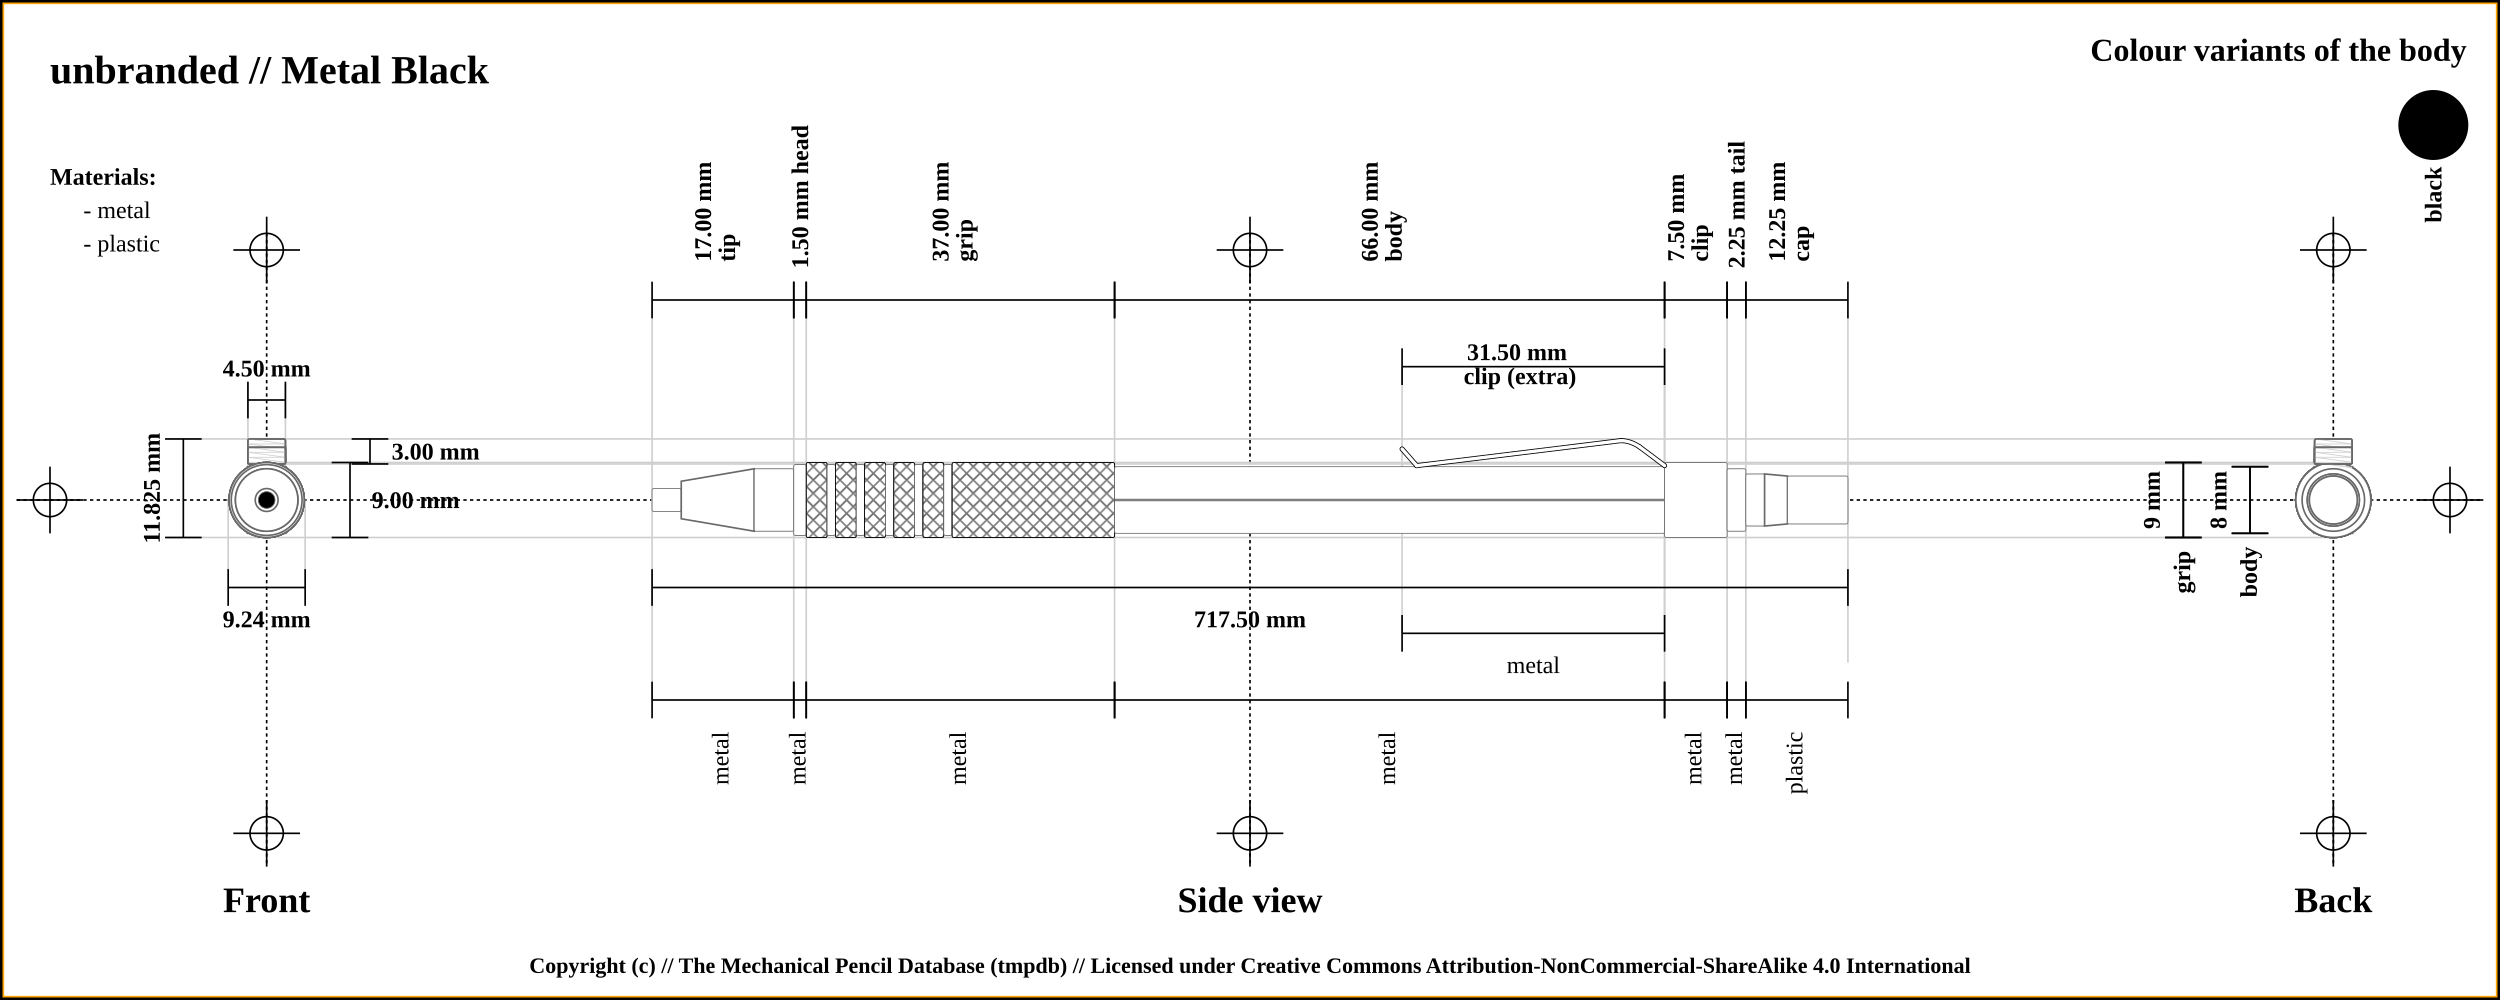
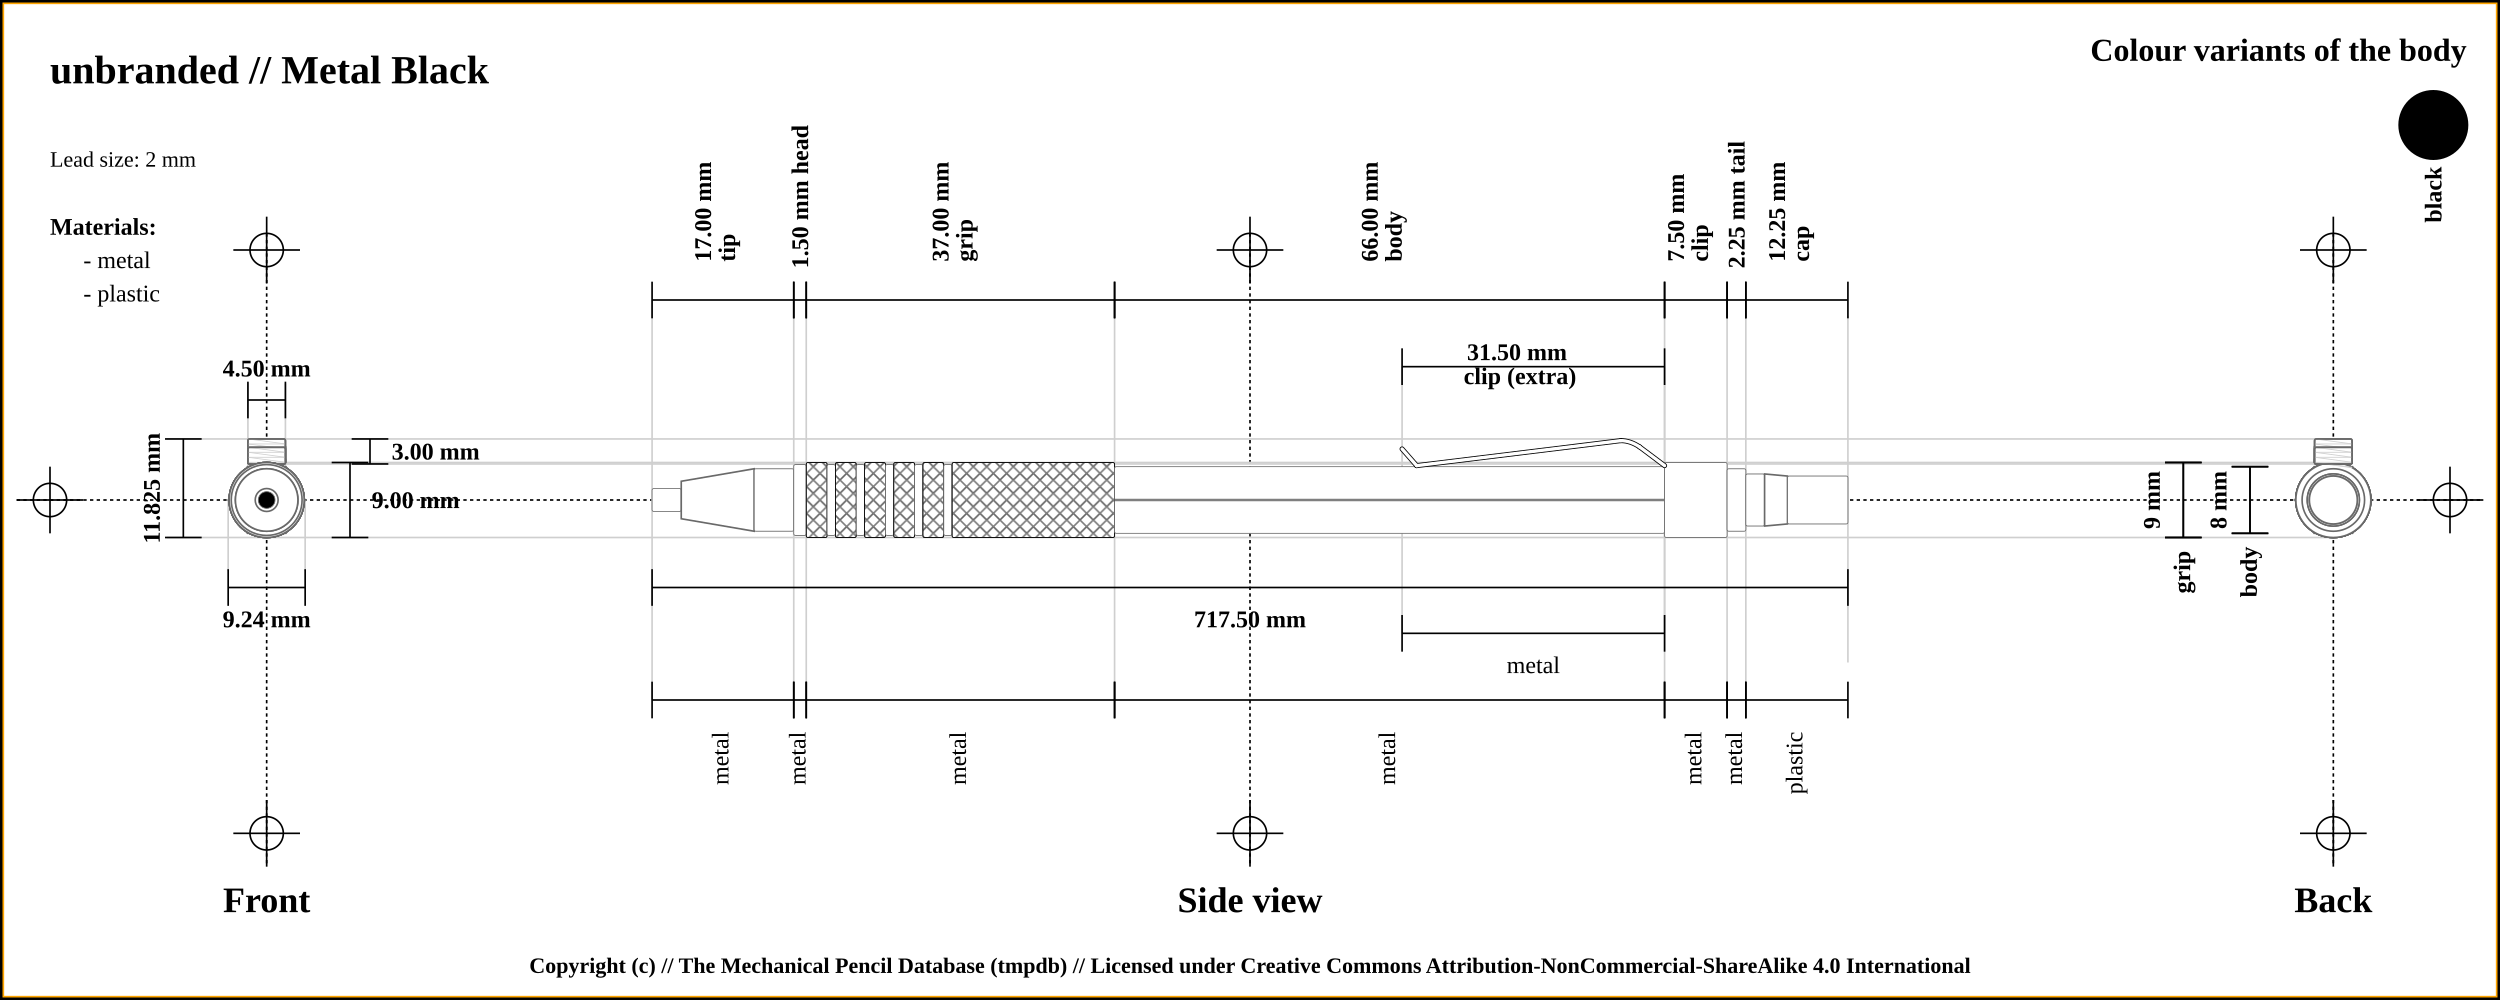
<svg xmlns="http://www.w3.org/2000/svg" width="1500" height="600">
  <pattern id="diagonalHatch" patternUnits="userSpaceOnUse" width="8" height="8">
    <rect width="6" height="6" fill="none" />
    <path stroke="dimgray" stroke-linecap="round" stroke-width="1" d="M 4,4 L 8,8" />
    <path stroke="dimgray" stroke-linecap="round" stroke-width="1" d="M 4,4 L 0,8" />
    <path stroke="gray" stroke-linecap="round" stroke-width="1" d="M 4,4 L 8,0" />
    <path stroke="gray" stroke-linecap="round" stroke-width="1" d="M 4,4 L 0,0" />
  </pattern>
  <rect x="0" y="0" width="1500" height="600" fill="white" stroke="black" stroke-width="4" />
  <rect x="2" y="2" width="1496" height="596" fill="white" stroke="orange" stroke-width="1" />
  <line x1="10" y1="300" x2="1490" y2="300" stroke="#000000" stroke-dasharray="2" stroke-width="1" />
  <line x1="10" y1="300" x2="50" y2="300" stroke="#000000" stroke-width="1" />
  <line x1="30" y1="280" x2="30" y2="320" stroke="#000000" stroke-width="1" />
  <circle r="10" cx="30" cy="300" fill="none" stroke="#000000" stroke-width="1" />
  <line x1="1450" y1="300" x2="1490" y2="300" stroke="#000000" stroke-width="1" />
  <line x1="1470" y1="280" x2="1470" y2="320" stroke="#000000" stroke-width="1" />
  <circle r="10" cx="1470" cy="300" fill="none" stroke="#000000" stroke-width="1" />
  <line x1="160" y1="140" x2="160" y2="520" stroke="#000000" stroke-dasharray="2" stroke-width="1" />
  <line x1="140" y1="150" x2="180" y2="150" stroke="#000000" stroke-width="1" />
  <line x1="160" y1="130" x2="160" y2="170" stroke="#000000" stroke-width="1" />
  <circle r="10" cx="160" cy="150" fill="none" stroke="#000000" stroke-width="1" />
  <line x1="140" y1="500" x2="180" y2="500" stroke="#000000" stroke-width="1" />
  <line x1="160" y1="480" x2="160" y2="520" stroke="#000000" stroke-width="1" />
  <circle r="10" cx="160" cy="500" fill="none" stroke="#000000" stroke-width="1" />
  <line x1="750" y1="140" x2="750" y2="520" stroke="#000000" stroke-dasharray="2" stroke-width="1" />
  <line x1="730" y1="150" x2="770" y2="150" stroke="#000000" stroke-width="1" />
  <line x1="750" y1="130" x2="750" y2="170" stroke="#000000" stroke-width="1" />
  <circle r="10" cx="750" cy="150" fill="none" stroke="#000000" stroke-width="1" />
  <line x1="730" y1="500" x2="770" y2="500" stroke="#000000" stroke-width="1" />
  <line x1="750" y1="480" x2="750" y2="520" stroke="#000000" stroke-width="1" />
  <circle r="10" cx="750" cy="500" fill="none" stroke="#000000" stroke-width="1" />
  <line x1="1400" y1="140" x2="1400" y2="520" stroke="#000000" stroke-dasharray="2" stroke-width="1" />
  <line x1="1380" y1="150" x2="1420" y2="150" stroke="#000000" stroke-width="1" />
  <line x1="1400" y1="130" x2="1400" y2="170" stroke="#000000" stroke-width="1" />
  <circle r="10" cx="1400" cy="150" fill="none" stroke="#000000" stroke-width="1" />
  <line x1="1380" y1="500" x2="1420" y2="500" stroke="#000000" stroke-width="1" />
  <line x1="1400" y1="480" x2="1400" y2="520" stroke="#000000" stroke-width="1" />
  <circle r="10" cx="1400" cy="500" fill="none" stroke="#000000" stroke-width="1" />
  <text x="30" y="50" font-size="2.0em" font-weight="bold"> unbranded // Metal Black </text>
  <text x="30" y="80" font-size="1.1em"> </text>
+   <text x="30" y="100" font-size="1.1em"> Lead size: 2 mm</text>
  <text x="1480" y="30" font-size="1.6em" font-weight="bold" text-anchor="end" dominant-baseline="central">Colour variants of the body</text>
  <rect x="1440" y="55" width="40" rx="50%" ry="50%" height="40" stroke="black" stroke-width="2" fill="black" />
  <text x="1460" y="100" transform="rotate(-90, 1460, 100)" font-size="1.2em" font-weight="bold" text-anchor="end" dominant-baseline="central">black</text>
-   <text x="30" y="106" font-size="1.2em" font-weight="bold" text-anchor="start" dominant-baseline="central">Materials:</text>
-   <text x="50" y="126" font-size="1.2em" text-anchor="start" dominant-baseline="central"> - metal</text>
-   <text x="50" y="146" font-size="1.2em" text-anchor="start" dominant-baseline="central"> - plastic</text>
+   <text x="30" y="136" font-size="1.2em" font-weight="bold" text-anchor="start" dominant-baseline="central">Materials:</text>
+   <text x="50" y="156" font-size="1.2em" text-anchor="start" dominant-baseline="central"> - metal</text>
+   <text x="50" y="176" font-size="1.2em" text-anchor="start" dominant-baseline="central"> - plastic</text>
  <line x1="100" y1="263.375" x2="1400" y2="263.375" stroke="#cfcfcf" stroke-width="1" />
  <line x1="160" y1="278.375" x2="1400" y2="278.375" stroke="#cfcfcf" stroke-width="1" />
  <line x1="148.75" y1="230" x2="148.75" y2="300" stroke="#cfcfcf" stroke-width="1" />
  <line x1="171.25" y1="230" x2="171.25" y2="300" stroke="#cfcfcf" stroke-width="1" />
  <line x1="160" y1="277.5" x2="1400" y2="277.5" stroke="#cfcfcf" stroke-width="1" />
  <line x1="100" y1="322.5" x2="1400" y2="322.5" stroke="#cfcfcf" stroke-width="1" />
  <line x1="136.906" y1="300" x2="136.906" y2="342.5" stroke="#cfcfcf" stroke-width="1" />
  <line x1="183.094" y1="300" x2="183.094" y2="342.5" stroke="#cfcfcf" stroke-width="1" />
  <line x1="391.25" y1="180" x2="391.25" y2="420" stroke="#cfcfcf" stroke-width="1" />
  <line x1="476.25" y1="180" x2="476.25" y2="420" stroke="#cfcfcf" stroke-width="1" />
  <line x1="483.75" y1="180" x2="483.75" y2="420" stroke="#cfcfcf" stroke-width="1" />
  <line x1="668.75" y1="180" x2="668.75" y2="420" stroke="#cfcfcf" stroke-width="1" />
  <line x1="998.75" y1="180" x2="998.75" y2="420" stroke="#cfcfcf" stroke-width="1" />
  <line x1="841.25" y1="220" x2="841.25" y2="380" stroke="#cfcfcf" stroke-width="1" />
  <line x1="998.75" y1="220" x2="998.75" y2="380" stroke="#cfcfcf" stroke-width="1" />
  <line x1="1036.25" y1="180" x2="1036.25" y2="420" stroke="#cfcfcf" stroke-width="1" />
  <line x1="1047.5" y1="180" x2="1047.5" y2="420" stroke="#cfcfcf" stroke-width="1" />
  <line x1="1108.75" y1="189.5" x2="1108.75" y2="397.5" stroke="#cfcfcf" stroke-width="1" />
  <text x="160" y="540" font-size="1.8em" font-weight="bold" text-anchor="middle" dominant-baseline="central">Front</text>
  <text x="750" y="540" font-size="1.8em" font-weight="bold" text-anchor="middle" dominant-baseline="central">Side view</text>
  <text x="1400" y="540" font-size="1.8em" font-weight="bold" text-anchor="middle" dominant-baseline="central">Back</text>
  <line x1="148.75" y1="229" x2="148.75" y2="251" stroke="black" stroke-width="1" />
  <line x1="148.75" y1="240" x2="171.25" y2="240" stroke="black" stroke-width="1" />
  <line x1="171.25" y1="229" x2="171.25" y2="251" stroke="black" stroke-width="1" />
  <text x="160" y="221" font-size="1.2em" font-weight="bold" text-anchor="middle" dominant-baseline="central" fill="black">
    <tspan x="160" dy="0">4.50 mm</tspan>
  </text>
  <line x1="211" y1="263.375" x2="233" y2="263.375" stroke="black" stroke-width="1" />
  <line x1="222" y1="263.375" x2="222" y2="278.375" stroke="black" stroke-width="1" />
  <line x1="211" y1="278.375" x2="233" y2="278.375" stroke="black" stroke-width="1" />
  <text x="235" y="270.875" font-size="1.2em" font-weight="bold" text-anchor="start" dominant-baseline="central" fill="black">3.00 mm</text>
  <line x1="199" y1="277.5" x2="221" y2="277.5" stroke="black" stroke-width="1" />
  <line x1="210" y1="277.5" x2="210" y2="322.5" stroke="black" stroke-width="1" />
  <line x1="199" y1="322.5" x2="221" y2="322.5" stroke="black" stroke-width="1" />
  <text x="223" y="300" font-size="1.2em" font-weight="bold" text-anchor="start" dominant-baseline="central" fill="black">9.00 mm</text>
  <line x1="99" y1="263.375" x2="121" y2="263.375" stroke="black" stroke-width="1" />
  <line x1="110" y1="263.375" x2="110" y2="322.5" stroke="black" stroke-width="1" />
  <line x1="99" y1="322.5" x2="121" y2="322.5" stroke="black" stroke-width="1" />
  <text x="91" y="292.938" transform="rotate(-90, 91, 292.9375)" font-size="1.2em" font-weight="bold" text-anchor="middle" dominant-baseline="central" fill="black">11.825 mm</text>
  <line x1="136.906" y1="341.5" x2="136.906" y2="363.5" stroke="black" stroke-width="1" />
  <line x1="136.906" y1="352.5" x2="183.094" y2="352.5" stroke="black" stroke-width="1" />
  <line x1="183.094" y1="341.5" x2="183.094" y2="363.5" stroke="black" stroke-width="1" />
  <text x="160" y="371.5" font-size="1.2em" font-weight="bold" text-anchor="middle" dominant-baseline="central" fill="black">
    <tspan x="160" dy="0">9.24 mm</tspan>
  </text>
  <line x1="391.25" y1="169" x2="391.25" y2="191" stroke="black" stroke-width="1" />
  <line x1="391.25" y1="180" x2="476.25" y2="180" stroke="black" stroke-width="1" />
  <line x1="476.25" y1="169" x2="476.25" y2="191" stroke="black" stroke-width="1" />
  <text x="433.75" y="161" font-size="1.2em" transform="rotate(-90, 421.75, 161)" font-weight="bold" text-anchor="start" dominant-baseline="central" fill="black">
    <tspan x="425.75" dy="0">17.00 mm</tspan>
    <tspan x="425.75" dy="1em">tip</tspan>
  </text>
  <line x1="476.25" y1="169" x2="476.25" y2="191" stroke="black" stroke-width="1" />
  <line x1="476.25" y1="180" x2="483.75" y2="180" stroke="black" stroke-width="1" />
  <line x1="483.75" y1="169" x2="483.75" y2="191" stroke="black" stroke-width="1" />
  <text x="480" y="161" font-size="1.2em" transform="rotate(-90, 480, 161)" font-weight="bold" text-anchor="start" dominant-baseline="central" fill="black">
    <tspan x="480" dy="0">1.50 mm head</tspan>
  </text>
  <line x1="483.75" y1="169" x2="483.75" y2="191" stroke="black" stroke-width="1" />
  <line x1="483.75" y1="180" x2="668.75" y2="180" stroke="black" stroke-width="1" />
  <line x1="668.75" y1="169" x2="668.75" y2="191" stroke="black" stroke-width="1" />
  <text x="576.25" y="161" font-size="1.2em" transform="rotate(-90, 564.25, 161)" font-weight="bold" text-anchor="start" dominant-baseline="central" fill="black">
    <tspan x="568.25" dy="0">37.00 mm</tspan>
    <tspan x="568.25" dy="1em">grip</tspan>
  </text>
  <line x1="668.75" y1="169" x2="668.75" y2="191" stroke="black" stroke-width="1" />
  <line x1="668.75" y1="180" x2="998.75" y2="180" stroke="black" stroke-width="1" />
  <line x1="998.75" y1="169" x2="998.75" y2="191" stroke="black" stroke-width="1" />
  <text x="833.75" y="161" font-size="1.2em" transform="rotate(-90, 821.75, 161)" font-weight="bold" text-anchor="start" dominant-baseline="central" fill="black">
    <tspan x="825.75" dy="0">66.00 mm</tspan>
    <tspan x="825.75" dy="1em">body</tspan>
  </text>
  <line x1="998.75" y1="169" x2="998.75" y2="191" stroke="black" stroke-width="1" />
  <line x1="998.75" y1="180" x2="1036.25" y2="180" stroke="black" stroke-width="1" />
  <line x1="1036.25" y1="169" x2="1036.25" y2="191" stroke="black" stroke-width="1" />
  <text x="1017.5" y="161" font-size="1.2em" transform="rotate(-90, 1005.5, 161)" font-weight="bold" text-anchor="start" dominant-baseline="central" fill="black">
    <tspan x="1009.5" dy="0">7.50 mm</tspan>
    <tspan x="1009.5" dy="1em">clip</tspan>
  </text>
  <line x1="841.25" y1="209" x2="841.25" y2="231" stroke="black" stroke-width="1" />
  <line x1="841.25" y1="220" x2="998.75" y2="220" stroke="black" stroke-width="1" />
  <line x1="998.75" y1="209" x2="998.75" y2="231" stroke="black" stroke-width="1" />
  <text x="920" y="212" font-weight="bold" font-size="1.2em" text-anchor="middle" dominant-baseline="middle" fill="black">
    <tspan x="912" dy="0">31.50 mm</tspan>
    <tspan x="912" dy="1em">clip (extra)</tspan>
  </text>
  <line x1="1036.25" y1="169" x2="1036.25" y2="191" stroke="black" stroke-width="1" />
  <line x1="1036.25" y1="180" x2="1047.5" y2="180" stroke="black" stroke-width="1" />
  <line x1="1047.5" y1="169" x2="1047.5" y2="191" stroke="black" stroke-width="1" />
  <text x="1041.875" y="161" font-size="1.2em" transform="rotate(-90, 1041.875, 161)" font-weight="bold" text-anchor="start" dominant-baseline="central" fill="black">
    <tspan x="1041.875" dy="0">2.25 mm tail</tspan>
  </text>
  <line x1="1047.5" y1="169" x2="1047.5" y2="191" stroke="black" stroke-width="1" />
  <line x1="1047.5" y1="180" x2="1108.75" y2="180" stroke="black" stroke-width="1" />
  <line x1="1108.75" y1="169" x2="1108.75" y2="191" stroke="black" stroke-width="1" />
  <text x="1078.125" y="161" font-size="1.2em" transform="rotate(-90, 1066.125, 161)" font-weight="bold" text-anchor="start" dominant-baseline="central" fill="black">
    <tspan x="1070.125" dy="0">12.25 mm</tspan>
    <tspan x="1070.125" dy="1em">cap</tspan>
  </text>
  <line x1="391.25" y1="341.5" x2="391.25" y2="363.5" stroke="black" stroke-width="1" />
  <line x1="391.25" y1="352.5" x2="1108.75" y2="352.5" stroke="black" stroke-width="1" />
  <line x1="1108.75" y1="341.5" x2="1108.75" y2="363.5" stroke="black" stroke-width="1" />
  <text x="750" y="371.5" font-size="1.2em" font-weight="bold" text-anchor="middle" dominant-baseline="central" fill="black">
    <tspan x="750" dy="0">717.50 mm</tspan>
  </text>
  <line x1="391.25" y1="409" x2="391.25" y2="431" stroke="black" stroke-width="1" />
  <line x1="391.25" y1="420" x2="476.25" y2="420" stroke="black" stroke-width="1" />
  <line x1="476.25" y1="409" x2="476.25" y2="431" stroke="black" stroke-width="1" />
  <text x="433.75" y="439" font-size="1.2em" transform="rotate(-90, 433.75, 439)" text-anchor="end" dominant-baseline="middle" fill="black">
    <tspan x="433.75" dy="0">metal</tspan>
  </text>
  <line x1="476.25" y1="409" x2="476.25" y2="431" stroke="black" stroke-width="1" />
  <line x1="476.25" y1="420" x2="483.75" y2="420" stroke="black" stroke-width="1" />
  <line x1="483.75" y1="409" x2="483.75" y2="431" stroke="black" stroke-width="1" />
  <text x="480" y="439" font-size="1.2em" transform="rotate(-90, 480, 439)" text-anchor="end" dominant-baseline="middle" fill="black">
    <tspan x="480" dy="0">metal</tspan>
  </text>
  <line x1="483.75" y1="409" x2="483.75" y2="431" stroke="black" stroke-width="1" />
  <line x1="483.75" y1="420" x2="668.75" y2="420" stroke="black" stroke-width="1" />
  <line x1="668.75" y1="409" x2="668.75" y2="431" stroke="black" stroke-width="1" />
  <text x="576.25" y="439" font-size="1.2em" transform="rotate(-90, 576.25, 439)" text-anchor="end" dominant-baseline="middle" fill="black">
    <tspan x="576.25" dy="0">metal</tspan>
  </text>
  <line x1="668.75" y1="409" x2="668.75" y2="431" stroke="black" stroke-width="1" />
  <line x1="668.75" y1="420" x2="998.75" y2="420" stroke="black" stroke-width="1" />
  <line x1="998.75" y1="409" x2="998.75" y2="431" stroke="black" stroke-width="1" />
  <text x="833.75" y="439" font-size="1.2em" transform="rotate(-90, 833.75, 439)" text-anchor="end" dominant-baseline="middle" fill="black">
    <tspan x="833.75" dy="0">metal</tspan>
  </text>
  <line x1="998.75" y1="409" x2="998.75" y2="431" stroke="black" stroke-width="1" />
  <line x1="998.75" y1="420" x2="1036.25" y2="420" stroke="black" stroke-width="1" />
  <line x1="1036.25" y1="409" x2="1036.25" y2="431" stroke="black" stroke-width="1" />
  <text x="1017.5" y="439" font-size="1.2em" transform="rotate(-90, 1017.5, 439)" text-anchor="end" dominant-baseline="middle" fill="black">
    <tspan x="1017.5" dy="0">metal</tspan>
  </text>
  <line x1="841.25" y1="369" x2="841.25" y2="391" stroke="black" stroke-width="1" />
  <line x1="841.25" y1="380" x2="998.75" y2="380" stroke="black" stroke-width="1" />
  <line x1="998.75" y1="369" x2="998.75" y2="391" stroke="black" stroke-width="1" />
  <text x="920" y="399" font-size="1.2em" text-anchor="middle" dominant-baseline="central" fill="black">
    <tspan x="920" dy="0">metal</tspan>
  </text>
  <line x1="1036.25" y1="409" x2="1036.25" y2="431" stroke="black" stroke-width="1" />
  <line x1="1036.25" y1="420" x2="1047.5" y2="420" stroke="black" stroke-width="1" />
  <line x1="1047.5" y1="409" x2="1047.5" y2="431" stroke="black" stroke-width="1" />
  <text x="1041.875" y="439" font-size="1.2em" transform="rotate(-90, 1041.875, 439)" text-anchor="end" dominant-baseline="middle" fill="black">
    <tspan x="1041.875" dy="0">metal</tspan>
  </text>
  <line x1="1047.5" y1="409" x2="1047.5" y2="431" stroke="black" stroke-width="1" />
  <line x1="1047.5" y1="420" x2="1108.75" y2="420" stroke="black" stroke-width="1" />
  <line x1="1108.75" y1="409" x2="1108.75" y2="431" stroke="black" stroke-width="1" />
  <text x="1078.125" y="439" font-size="1.2em" transform="rotate(-90, 1078.125, 439)" text-anchor="end" dominant-baseline="middle" fill="black">
    <tspan x="1078.125" dy="0">plastic</tspan>
  </text>
  <line x1="1299" y1="277.5" x2="1321" y2="277.5" stroke="black" stroke-width="1" />
  <line x1="1310" y1="277.5" x2="1310" y2="322.5" stroke="black" stroke-width="1" />
  <line x1="1299" y1="322.5" x2="1321" y2="322.5" stroke="black" stroke-width="1" />
  <text x="1291" y="300" transform="rotate(-90, 1291, 300)" font-size="1.2em" font-weight="bold" text-anchor="middle" dominant-baseline="central" fill="black">9 mm</text>
  <line x1="1299" y1="277.5" x2="1321" y2="277.5" stroke="black" stroke-width="1" />
  <line x1="1310" y1="277.5" x2="1310" y2="322.5" stroke="black" stroke-width="1" />
  <line x1="1299" y1="322.5" x2="1321" y2="322.5" stroke="black" stroke-width="1" />
  <text x="1310" y="330.5" transform="rotate(-90, 1310, 330.5)" font-weight="bold" font-size="1.2em" text-anchor="end" dominant-baseline="middle" fill="black">grip</text>
  <line x1="1339" y1="280" x2="1361" y2="280" stroke="black" stroke-width="1" />
  <line x1="1350" y1="280" x2="1350" y2="320" stroke="black" stroke-width="1" />
  <line x1="1339" y1="320" x2="1361" y2="320" stroke="black" stroke-width="1" />
  <text x="1331" y="300" transform="rotate(-90, 1331, 300)" font-size="1.2em" font-weight="bold" text-anchor="middle" dominant-baseline="central" fill="black">8 mm</text>
  <line x1="1339" y1="280" x2="1361" y2="280" stroke="black" stroke-width="1" />
  <line x1="1350" y1="280" x2="1350" y2="320" stroke="black" stroke-width="1" />
  <line x1="1339" y1="320" x2="1361" y2="320" stroke="black" stroke-width="1" />
  <text x="1350" y="328" transform="rotate(-90, 1350, 328)" font-weight="bold" font-size="1.2em" text-anchor="end" dominant-baseline="middle" fill="black">body</text>
  <rect x="391.25" y="293.125" width="17.5" height="13.75" rx="1" ry="1" stroke-width="0.5" stroke="dimgray" fill="white" />
  <path d="M408.75 288.75 L452.5 281.25 L452.5 318.75 L408.75 311.25 Z" stroke-width="1" stroke="dimgray" fill="white" />
  <rect x="452.5" y="281.25" width="23.75" height="37.5" rx="1" ry="1" stroke-width="0.5" stroke="dimgray" fill="white" />
  <rect x="476.25" y="278.75" width="7.5" height="42.5" rx="1" ry="1" stroke-width="0.5" stroke="dimgray" fill="white" />
  <rect x="483.75" y="277.5" width="12.5" height="45" rx="1" ry="1" stroke-width="0.5" stroke="dimgray" fill="white" />
  <rect x="483.75" y="277.5" width="12.5" height="45" rx="1" ry="1" stroke-width="0.5" stroke="black" fill="url(#diagonalHatch)" />
  <rect x="496.25" y="278.75" width="5" height="42.5" rx="1" ry="1" stroke-width="0.5" stroke="dimgray" fill="white" />
  <rect x="501.25" y="277.5" width="12.5" height="45" rx="1" ry="1" stroke-width="0.5" stroke="dimgray" fill="white" />
  <rect x="501.25" y="277.5" width="12.5" height="45" rx="1" ry="1" stroke-width="0.5" stroke="black" fill="url(#diagonalHatch)" />
  <rect x="513.75" y="278.75" width="5" height="42.5" rx="1" ry="1" stroke-width="0.5" stroke="dimgray" fill="white" />
  <rect x="518.75" y="277.5" width="12.5" height="45" rx="1" ry="1" stroke-width="0.5" stroke="dimgray" fill="white" />
  <rect x="518.75" y="277.5" width="12.5" height="45" rx="1" ry="1" stroke-width="0.5" stroke="black" fill="url(#diagonalHatch)" />
  <rect x="531.25" y="278.75" width="5" height="42.5" rx="1" ry="1" stroke-width="0.5" stroke="dimgray" fill="white" />
  <rect x="536.25" y="277.5" width="12.5" height="45" rx="1" ry="1" stroke-width="0.5" stroke="dimgray" fill="white" />
  <rect x="536.25" y="277.5" width="12.5" height="45" rx="1" ry="1" stroke-width="0.5" stroke="black" fill="url(#diagonalHatch)" />
  <rect x="548.75" y="278.75" width="5" height="42.5" rx="1" ry="1" stroke-width="0.5" stroke="dimgray" fill="white" />
  <rect x="553.75" y="277.5" width="12.5" height="45" rx="1" ry="1" stroke-width="0.5" stroke="dimgray" fill="white" />
  <rect x="553.75" y="277.5" width="12.5" height="45" rx="1" ry="1" stroke-width="0.5" stroke="black" fill="url(#diagonalHatch)" />
  <rect x="566.25" y="278.75" width="5" height="42.5" rx="1" ry="1" stroke-width="0.5" stroke="dimgray" fill="white" />
  <rect x="571.25" y="277.5" width="97.5" height="45" rx="1" ry="1" stroke-width="0.5" stroke="dimgray" fill="white" />
  <rect x="571.25" y="277.5" width="97.5" height="45" rx="1" ry="1" stroke-width="0.5" stroke="black" fill="url(#diagonalHatch)" />
  <rect x="668.75" y="280" width="330" height="40" rx="1" ry="1" stroke-width="0.5" stroke="dimgray" fill="white" />
  <line x1="668.75" y1="300" x2="998.75" y2="300" stroke-width="1.5" stroke="black" fill="none" stroke-opacity="0.5" />
  <line x1="668.75" y1="300" x2="998.75" y2="300" stroke-width="0.5" stroke="gray" fill="none" stroke-opacity="0.5" />
  <rect x="998.75" y="277.5" width="37.5" height="45" rx="1" ry="1" stroke-width="0.5" stroke="dimgray" fill="white" />
  <line x1="841.25" y1="269.375" x2="850" y2="279.375" stroke-width="3" stroke="black" fill="dimgray" stroke-linecap="round" />
/&gt;<line x1="850" y1="279.375" x2="972.5" y2="264.375" stroke-width="3" stroke="black" fill="dimgray" stroke-linecap="round" />
/&gt;<path d="M972.5 264.375 Q978.125 264.375 983.75 268.125" stroke-width="3" stroke="black" fill="none" stroke-linecap="round" />
  <line x1="983.75" y1="268.125" x2="998.75" y2="279.375" stroke-width="3" stroke="black" fill="dimgray" stroke-linecap="round" />
/&gt;<line x1="841.25" y1="269.375" x2="850" y2="279.375" stroke-width="2" stroke="white" fill="white" stroke-linecap="round" />
/&gt;<line x1="850" y1="279.375" x2="972.5" y2="264.375" stroke-width="2" stroke="white" fill="white" stroke-linecap="round" />
/&gt;<path d="M972.5 264.375 Q978.125 264.375 983.75 268.125" stroke-width="2" stroke="white" fill="none" stroke-linecap="round" />
  <line x1="983.75" y1="268.125" x2="998.75" y2="279.375" stroke-width="2" stroke="white" fill="white" stroke-linecap="round" />
/&gt;<rect x="1036.25" y="281.25" width="11.25" height="37.5" rx="1" ry="1" stroke-width="0.5" stroke="dimgray" fill="white" />
  <rect x="1047.5" y="284.375" width="11.25" height="31.25" rx="1" ry="1" stroke-width="0.5" stroke="dimgray" fill="white" />
  <path d="M1058.75 284.375 L1072.5 285.625 L1072.5 314.375 L1058.75 315.625 Z" stroke-width="1" stroke="dimgray" fill="white" />
  <rect x="1072.5" y="285.625" width="36.25" height="28.75" rx="1" ry="1" stroke-width="0.5" stroke="dimgray" fill="white" />
  <circle r="14.375" cx="160" cy="300" fill="white" stroke="dimgray" stroke-width="1" />
  <circle r="15.625" cx="160" cy="300" stroke="dimgray" stroke-width="1" fill="white" />
  <circle r="14.375" cx="160" cy="300" stroke="dimgray" stroke-width="1" fill="white" />
  <circle r="15.625" cx="160" cy="300" fill="white" stroke="dimgray" stroke-width="1" />
  <circle r="18.75" cx="160" cy="300" fill="white" stroke="dimgray" stroke-width="1" />
  <rect x="148.75" y="267.125" width="22.5" height="11.25" rx="1" ry="1" stroke-width="1.0" stroke="dimgray" fill="white" />
  <rect x="148.75" y="267.125" width="22.5" height="11.25" rx="1" ry="1" stroke-width="1.0" stroke="dimgray" fill="none" />
  <rect x="148.75" y="274.625" width="22.5" height="3.75" rx="1" ry="1" stroke-width="1.0" stroke="dimgray" fill="white" />
  <line x1="148.75" x2="171.25" y1="274.625" y2="277.625" stroke-width="0.5" stroke="#cfcfcf" />
  <line x1="148.75" x2="171.25" y1="277.625" y2="277.625" stroke-width="0.5" stroke="#cfcfcf" />
  <line x1="148.75" x2="171.25" y1="277.625" y2="280.625" stroke-width="0.5" stroke="#cfcfcf" />
  <rect x="148.75" y="274.625" width="22.5" height="3.75" rx="1" ry="1" stroke-width="1.0" stroke="dimgray" fill="none" />
  <rect x="148.75" y="263.375" width="22.5" height="15" rx="1" ry="1" stroke-width="1.0" stroke="dimgray" fill="white" />
  <line x1="148.75" x2="171.25" y1="263.375" y2="266.375" stroke-width="0.5" stroke="#cfcfcf" />
  <line x1="148.75" x2="171.25" y1="266.375" y2="266.375" stroke-width="0.5" stroke="#cfcfcf" />
  <line x1="148.75" x2="171.25" y1="266.375" y2="269.375" stroke-width="0.5" stroke="#cfcfcf" />
  <line x1="148.75" x2="171.25" y1="269.375" y2="269.375" stroke-width="0.5" stroke="#cfcfcf" />
  <line x1="148.75" x2="171.25" y1="269.375" y2="272.375" stroke-width="0.5" stroke="#cfcfcf" />
  <line x1="148.75" x2="171.25" y1="272.375" y2="272.375" stroke-width="0.5" stroke="#cfcfcf" />
  <line x1="148.75" x2="171.25" y1="272.375" y2="275.375" stroke-width="0.5" stroke="#cfcfcf" />
  <line x1="148.75" x2="171.25" y1="275.375" y2="275.375" stroke-width="0.5" stroke="#cfcfcf" />
  <line x1="148.75" x2="171.25" y1="275.375" y2="278.375" stroke-width="0.5" stroke="#cfcfcf" />
  <rect x="148.75" y="263.375" width="22.5" height="15" rx="1" ry="1" stroke-width="1.0" stroke="dimgray" fill="none" />
  <rect x="148.75" y="268.375" width="22.5" height="10" rx="1" ry="1" stroke-width="1.0" stroke="dimgray" fill="white" />
  <line x1="148.75" x2="171.25" y1="268.375" y2="271.375" stroke-width="0.5" stroke="#cfcfcf" />
  <line x1="148.75" x2="171.25" y1="271.375" y2="271.375" stroke-width="0.5" stroke="#cfcfcf" />
  <line x1="148.75" x2="171.25" y1="271.375" y2="274.375" stroke-width="0.5" stroke="#cfcfcf" />
  <line x1="148.75" x2="171.25" y1="274.375" y2="274.375" stroke-width="0.5" stroke="#cfcfcf" />
  <line x1="148.75" x2="171.25" y1="274.375" y2="277.375" stroke-width="0.5" stroke="#cfcfcf" />
  <line x1="148.75" x2="171.25" y1="277.375" y2="277.375" stroke-width="0.5" stroke="#cfcfcf" />
  <line x1="148.75" x2="171.25" y1="277.375" y2="280.375" stroke-width="0.5" stroke="#cfcfcf" />
  <rect x="148.75" y="268.375" width="22.5" height="10" rx="1" ry="1" stroke-width="1.0" stroke="dimgray" fill="none" />
  <circle r="22.5" cx="160" cy="300" fill="white" stroke="dimgray" stroke-width="1" />
  <polygon points="148.453,280 171.547,280 183.094,300 171.547,320 148.453,320 136.906,300 " stroke="dimgray" stroke-width="1" fill="white" />
  <circle r="22.5" cx="160" cy="300" fill="white" stroke="dimgray" stroke-width="1" />
  <circle r="21.25" cx="160" cy="300" fill="white" stroke="dimgray" stroke-width="1" />
  <circle r="22.5" cx="160" cy="300" fill="white" stroke="dimgray" stroke-width="1" />
  <circle r="21.25" cx="160" cy="300" fill="white" stroke="dimgray" stroke-width="1" />
  <circle r="22.5" cx="160" cy="300" fill="white" stroke="dimgray" stroke-width="1" />
  <circle r="21.25" cx="160" cy="300" fill="white" stroke="dimgray" stroke-width="1" />
  <circle r="22.5" cx="160" cy="300" fill="white" stroke="dimgray" stroke-width="1" />
  <circle r="21.25" cx="160" cy="300" fill="white" stroke="dimgray" stroke-width="1" />
  <circle r="22.5" cx="160" cy="300" fill="white" stroke="dimgray" stroke-width="1" />
  <circle r="21.25" cx="160" cy="300" fill="white" stroke="dimgray" stroke-width="1" />
  <circle r="22.5" cx="160" cy="300" fill="white" stroke="dimgray" stroke-width="1" />
  <circle r="21.25" cx="160" cy="300" fill="white" stroke="dimgray" stroke-width="1" />
  <circle r="18.75" cx="160" cy="300" fill="white" stroke="dimgray" stroke-width="1" />
  <circle r="11.25" cx="160" cy="300" stroke="dimgray" stroke-width="1" fill="white" />
  <circle r="18.75" cx="160" cy="300" stroke="dimgray" stroke-width="1" fill="white" />
  <circle r="6.875" cx="160" cy="300" fill="white" stroke="dimgray" stroke-width="1" />
  <circle r="5" cx="160" cy="300" fill="black" stroke="dimgray" stroke-width="0.5" />
  <circle r="6.875" cx="1400" cy="300" fill="white" stroke="dimgray" stroke-width="1" />
  <circle r="11.25" cx="1400" cy="300" stroke="dimgray" stroke-width="1" fill="white" />
  <circle r="18.75" cx="1400" cy="300" stroke="dimgray" stroke-width="1" fill="white" />
  <circle r="18.75" cx="1400" cy="300" fill="white" stroke="dimgray" stroke-width="1" />
  <circle r="21.25" cx="1400" cy="300" fill="white" stroke="dimgray" stroke-width="1" />
  <circle r="22.5" cx="1400" cy="300" fill="white" stroke="dimgray" stroke-width="1" />
  <circle r="21.25" cx="1400" cy="300" fill="white" stroke="dimgray" stroke-width="1" />
  <circle r="22.5" cx="1400" cy="300" fill="white" stroke="dimgray" stroke-width="1" />
  <circle r="21.25" cx="1400" cy="300" fill="white" stroke="dimgray" stroke-width="1" />
  <circle r="22.5" cx="1400" cy="300" fill="white" stroke="dimgray" stroke-width="1" />
  <circle r="21.25" cx="1400" cy="300" fill="white" stroke="dimgray" stroke-width="1" />
  <circle r="22.5" cx="1400" cy="300" fill="white" stroke="dimgray" stroke-width="1" />
  <circle r="21.25" cx="1400" cy="300" fill="white" stroke="dimgray" stroke-width="1" />
  <circle r="22.5" cx="1400" cy="300" fill="white" stroke="dimgray" stroke-width="1" />
  <circle r="21.25" cx="1400" cy="300" fill="white" stroke="dimgray" stroke-width="1" />
  <circle r="22.5" cx="1400" cy="300" fill="white" stroke="dimgray" stroke-width="1" />
  <polygon points="1388.453,280 1411.547,280 1423.094,300 1411.547,320 1388.453,320 1376.906,300 " stroke="dimgray" stroke-width="1" fill="white" />
  <circle r="22.5" cx="1400" cy="300" fill="white" stroke="dimgray" stroke-width="1" />
  <rect x="1388.75" y="267.125" width="22.5" height="11.25" rx="1" ry="1" stroke-width="1.0" stroke="dimgray" fill="white" />
  <rect x="1388.75" y="267.125" width="22.5" height="11.25" rx="1" ry="1" stroke-width="1.0" stroke="dimgray" fill="none" />
  <rect x="1388.75" y="274.625" width="22.5" height="3.75" rx="1" ry="1" stroke-width="1.0" stroke="dimgray" fill="white" />
  <line x1="1388.75" x2="1411.25" y1="274.625" y2="277.625" stroke-width="0.5" stroke="#cfcfcf" />
  <line x1="1388.75" x2="1411.25" y1="277.625" y2="277.625" stroke-width="0.5" stroke="#cfcfcf" />
  <line x1="1388.75" x2="1411.25" y1="277.625" y2="280.625" stroke-width="0.5" stroke="#cfcfcf" />
  <rect x="1388.75" y="274.625" width="22.5" height="3.75" rx="1" ry="1" stroke-width="1.0" stroke="dimgray" fill="none" />
  <rect x="1388.75" y="263.375" width="22.5" height="15" rx="1" ry="1" stroke-width="1.0" stroke="dimgray" fill="white" />
  <line x1="1388.75" x2="1411.25" y1="263.375" y2="266.375" stroke-width="0.5" stroke="#cfcfcf" />
  <line x1="1388.75" x2="1411.25" y1="266.375" y2="266.375" stroke-width="0.5" stroke="#cfcfcf" />
  <line x1="1388.75" x2="1411.25" y1="266.375" y2="269.375" stroke-width="0.5" stroke="#cfcfcf" />
  <line x1="1388.75" x2="1411.25" y1="269.375" y2="269.375" stroke-width="0.5" stroke="#cfcfcf" />
  <line x1="1388.75" x2="1411.25" y1="269.375" y2="272.375" stroke-width="0.5" stroke="#cfcfcf" />
  <line x1="1388.75" x2="1411.25" y1="272.375" y2="272.375" stroke-width="0.5" stroke="#cfcfcf" />
  <line x1="1388.75" x2="1411.25" y1="272.375" y2="275.375" stroke-width="0.5" stroke="#cfcfcf" />
  <line x1="1388.75" x2="1411.25" y1="275.375" y2="275.375" stroke-width="0.5" stroke="#cfcfcf" />
  <line x1="1388.75" x2="1411.25" y1="275.375" y2="278.375" stroke-width="0.5" stroke="#cfcfcf" />
  <rect x="1388.75" y="263.375" width="22.5" height="15" rx="1" ry="1" stroke-width="1.0" stroke="dimgray" fill="none" />
  <rect x="1388.75" y="268.375" width="22.5" height="10" rx="1" ry="1" stroke-width="1.0" stroke="dimgray" fill="white" />
  <line x1="1388.75" x2="1411.25" y1="268.375" y2="271.375" stroke-width="0.5" stroke="#cfcfcf" />
  <line x1="1388.75" x2="1411.25" y1="271.375" y2="271.375" stroke-width="0.5" stroke="#cfcfcf" />
  <line x1="1388.75" x2="1411.25" y1="271.375" y2="274.375" stroke-width="0.5" stroke="#cfcfcf" />
  <line x1="1388.75" x2="1411.25" y1="274.375" y2="274.375" stroke-width="0.5" stroke="#cfcfcf" />
  <line x1="1388.75" x2="1411.25" y1="274.375" y2="277.375" stroke-width="0.5" stroke="#cfcfcf" />
  <line x1="1388.75" x2="1411.25" y1="277.375" y2="277.375" stroke-width="0.5" stroke="#cfcfcf" />
  <line x1="1388.75" x2="1411.25" y1="277.375" y2="280.375" stroke-width="0.5" stroke="#cfcfcf" />
  <rect x="1388.75" y="268.375" width="22.5" height="10" rx="1" ry="1" stroke-width="1.0" stroke="dimgray" fill="none" />
  <circle r="18.75" cx="1400" cy="300" fill="white" stroke="dimgray" stroke-width="1" />
  <circle r="15.625" cx="1400" cy="300" fill="white" stroke="dimgray" stroke-width="1" />
  <circle r="15.625" cx="1400" cy="300" stroke="dimgray" stroke-width="1" fill="white" />
  <circle r="14.375" cx="1400" cy="300" stroke="dimgray" stroke-width="1" fill="white" />
  <circle r="14.375" cx="1400" cy="300" fill="white" stroke="dimgray" stroke-width="1" />
  <text x="50%" y="580" font-size="1.1em" font-weight="bold" text-anchor="middle" dominant-baseline="middle">Copyright (c) // The Mechanical Pencil Database (tmpdb) // Licensed under Creative Commons Attribution-NonCommercial-ShareAlike 4.0 International</text>
</svg>
